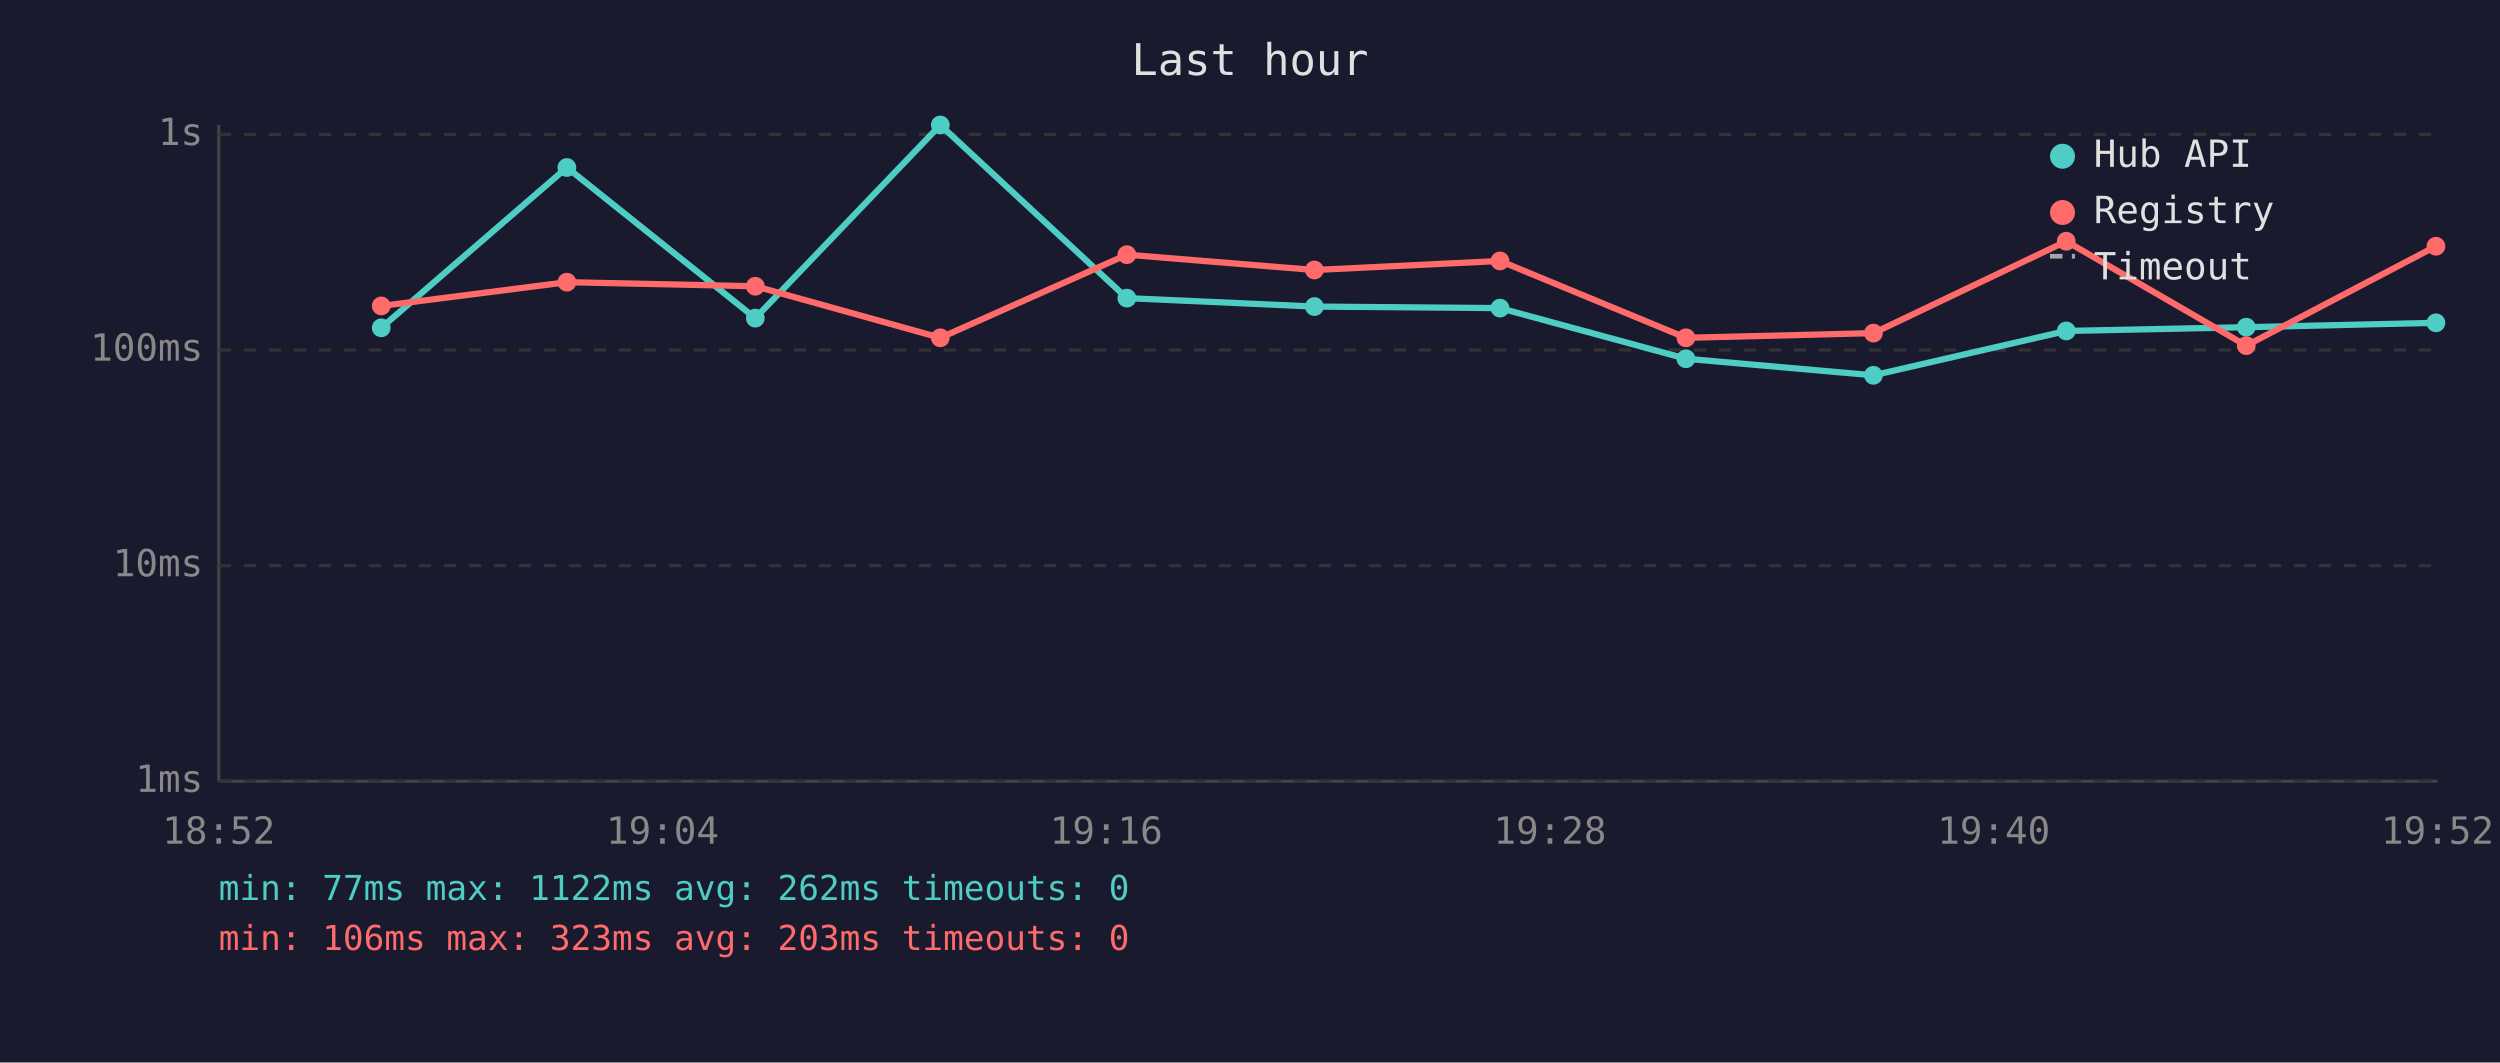
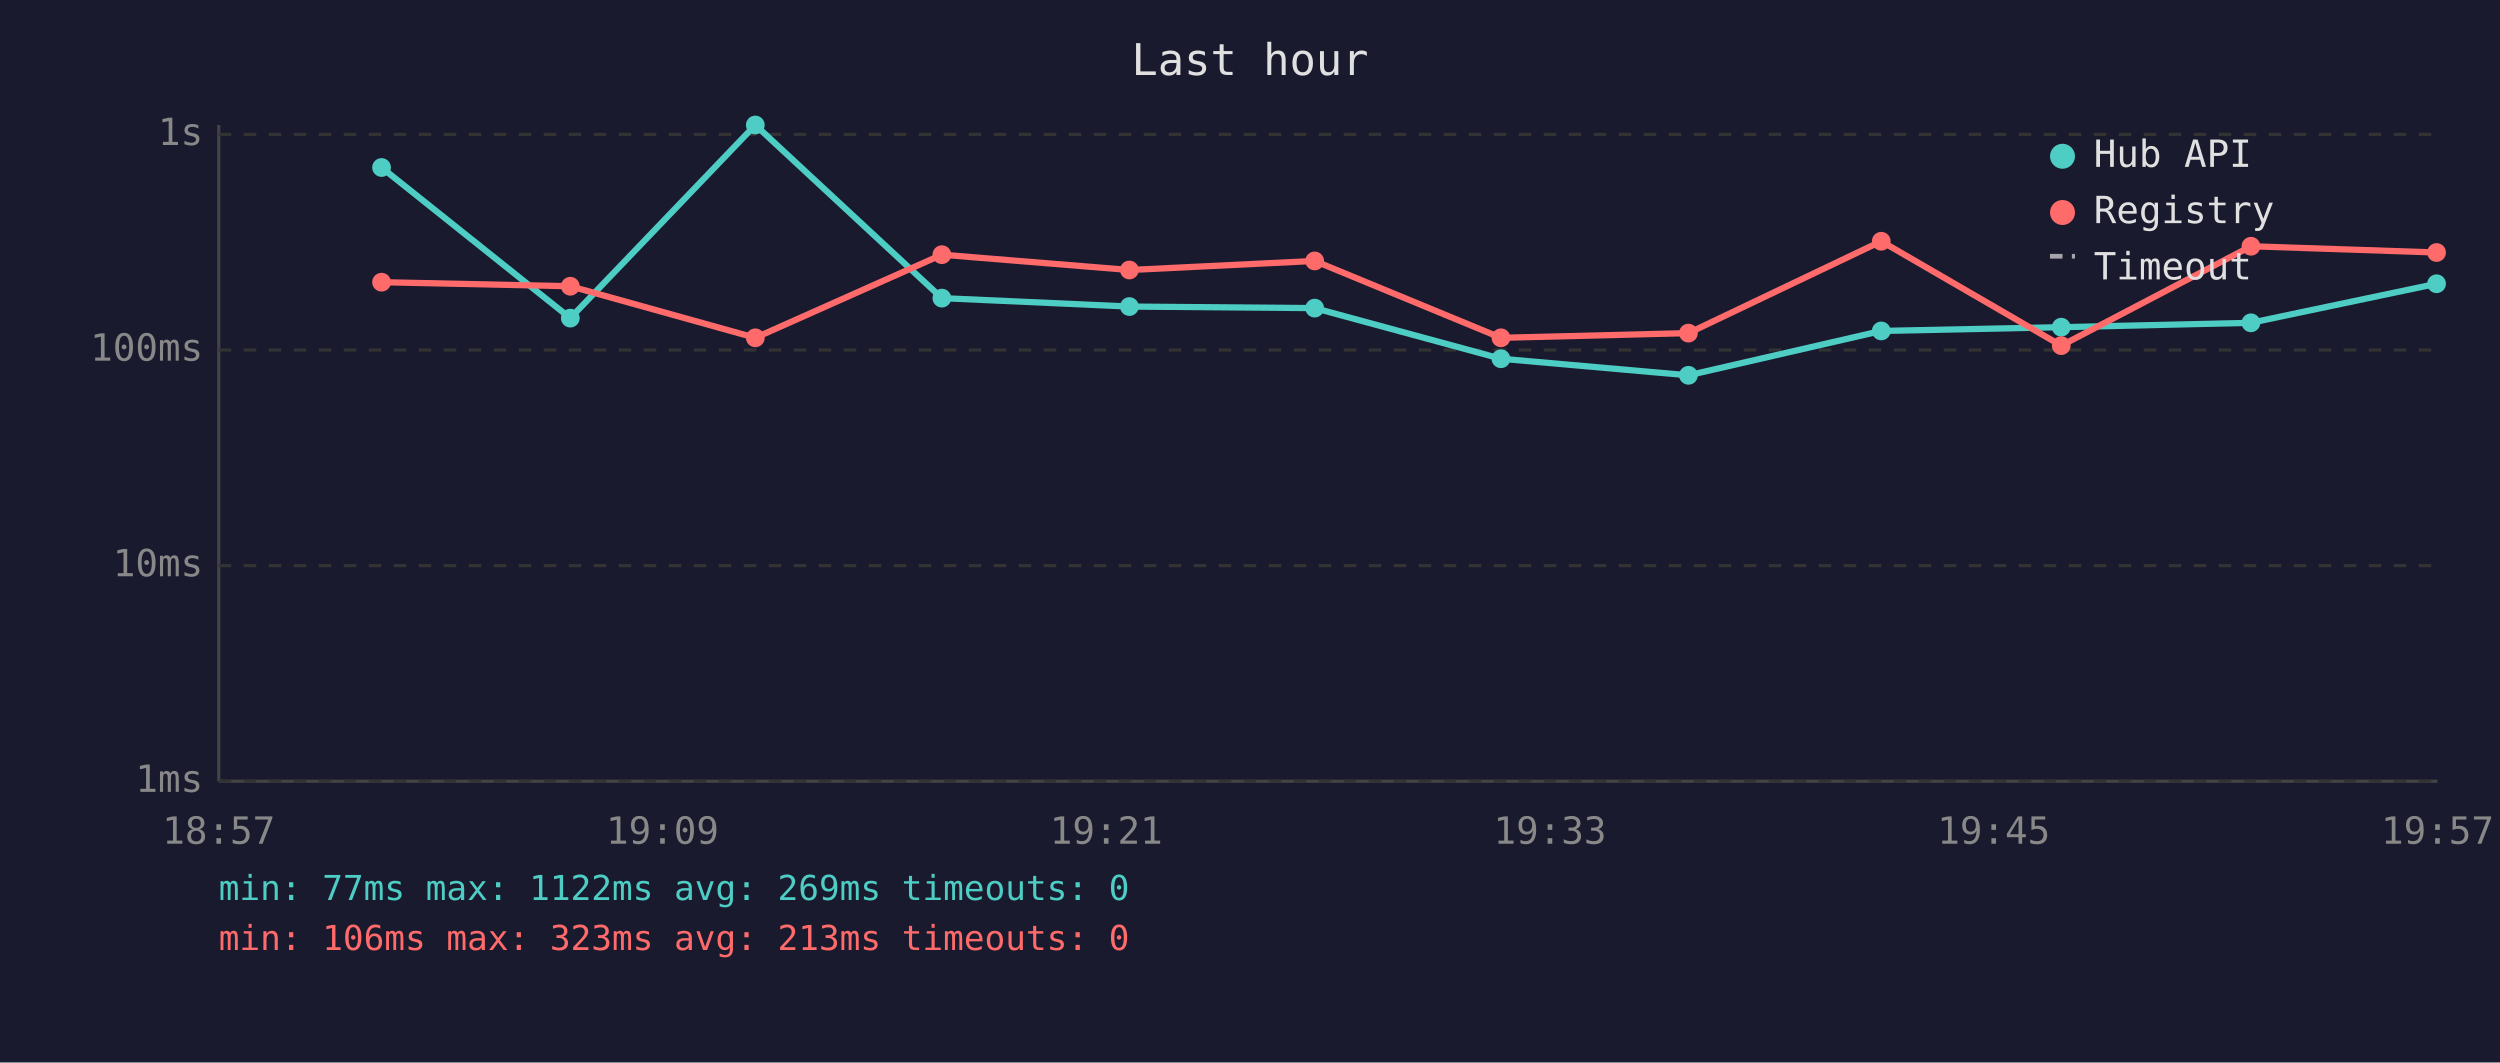
<svg xmlns="http://www.w3.org/2000/svg" viewBox="0 0 800 340" font-family="monospace" font-size="12">
  <rect width="800" height="340" fill="#1a1a2e" />
  <text x="400" y="24" fill="#e0e0e0" font-size="14" text-anchor="middle">Last hour</text>
  <line x1="70" y1="40" x2="70" y2="250" stroke="#444" stroke-width="1" />
  <line x1="70" y1="250" x2="780" y2="250" stroke="#444" stroke-width="1" />
  <line x1="70" y1="250" x2="780" y2="250" stroke="#333" stroke-width="1" stroke-dasharray="4" />
  <text x="65" y="250" fill="#888" text-anchor="end" dominant-baseline="middle">1ms</text>
  <line x1="70" y1="181" x2="780" y2="181" stroke="#333" stroke-width="1" stroke-dasharray="4" />
  <text x="65" y="181" fill="#888" text-anchor="end" dominant-baseline="middle">10ms</text>
  <line x1="70" y1="112" x2="780" y2="112" stroke="#333" stroke-width="1" stroke-dasharray="4" />
  <text x="65" y="112" fill="#888" text-anchor="end" dominant-baseline="middle">100ms</text>
  <line x1="70" y1="43" x2="780" y2="43" stroke="#333" stroke-width="1" stroke-dasharray="4" />
  <text x="65" y="43" fill="#888" text-anchor="end" dominant-baseline="middle">1s</text>
-   <text x="70" y="270" fill="#888" text-anchor="middle">18:52</text>
-   <text x="212" y="270" fill="#888" text-anchor="middle">19:04</text>
-   <text x="354" y="270" fill="#888" text-anchor="middle">19:16</text>
-   <text x="496" y="270" fill="#888" text-anchor="middle">19:28</text>
-   <text x="638" y="270" fill="#888" text-anchor="middle">19:40</text>
-   <text x="780" y="270" fill="#888" text-anchor="middle">19:52</text>
-   <polyline points="122.0,104.9 181.4,53.6 241.7,101.8 300.9,40.0 360.6,95.4 420.6,98.1 480.0,98.6 539.5,114.8 599.5,120.1 661.2,105.9 718.8,104.7 779.5,103.3" fill="none" stroke="#4ecdc4" stroke-width="2" opacity="1" />
-   <circle cx="122.0" cy="104.9" r="3" fill="#4ecdc4" />
-   <circle cx="181.4" cy="53.6" r="3" fill="#4ecdc4" />
-   <circle cx="241.7" cy="101.8" r="3" fill="#4ecdc4" />
-   <circle cx="300.9" cy="40.0" r="3" fill="#4ecdc4" />
-   <circle cx="360.6" cy="95.4" r="3" fill="#4ecdc4" />
-   <circle cx="420.6" cy="98.1" r="3" fill="#4ecdc4" />
-   <circle cx="480.0" cy="98.6" r="3" fill="#4ecdc4" />
-   <circle cx="539.5" cy="114.8" r="3" fill="#4ecdc4" />
-   <circle cx="599.5" cy="120.1" r="3" fill="#4ecdc4" />
-   <circle cx="661.2" cy="105.9" r="3" fill="#4ecdc4" />
-   <circle cx="718.8" cy="104.7" r="3" fill="#4ecdc4" />
-   <circle cx="779.5" cy="103.3" r="3" fill="#4ecdc4" />
-   <polyline points="122.0,97.9 181.4,90.3 241.7,91.6 300.9,108.1 360.6,81.5 420.6,86.4 480.0,83.5 539.5,108.1 599.5,106.6 661.2,77.2 718.8,110.6 779.5,78.8" fill="none" stroke="#ff6b6b" stroke-width="2" opacity="1" />
-   <circle cx="122.0" cy="97.9" r="3" fill="#ff6b6b" />
-   <circle cx="181.4" cy="90.3" r="3" fill="#ff6b6b" />
-   <circle cx="241.7" cy="91.6" r="3" fill="#ff6b6b" />
-   <circle cx="300.9" cy="108.1" r="3" fill="#ff6b6b" />
-   <circle cx="360.6" cy="81.5" r="3" fill="#ff6b6b" />
-   <circle cx="420.6" cy="86.4" r="3" fill="#ff6b6b" />
-   <circle cx="480.0" cy="83.5" r="3" fill="#ff6b6b" />
-   <circle cx="539.5" cy="108.1" r="3" fill="#ff6b6b" />
-   <circle cx="599.5" cy="106.6" r="3" fill="#ff6b6b" />
-   <circle cx="661.2" cy="77.2" r="3" fill="#ff6b6b" />
-   <circle cx="718.8" cy="110.6" r="3" fill="#ff6b6b" />
-   <circle cx="779.5" cy="78.8" r="3" fill="#ff6b6b" />
+   <text x="70" y="270" fill="#888" text-anchor="middle">18:57</text>
+   <text x="212" y="270" fill="#888" text-anchor="middle">19:09</text>
+   <text x="354" y="270" fill="#888" text-anchor="middle">19:21</text>
+   <text x="496" y="270" fill="#888" text-anchor="middle">19:33</text>
+   <text x="638" y="270" fill="#888" text-anchor="middle">19:45</text>
+   <text x="780" y="270" fill="#888" text-anchor="middle">19:57</text>
+   <polyline points="122.1,53.6 182.5,101.8 241.7,40.0 301.4,95.4 361.4,98.1 420.7,98.6 480.3,114.8 540.3,120.1 602.0,105.9 659.6,104.7 720.3,103.3 779.7,90.8" fill="none" stroke="#4ecdc4" stroke-width="2" opacity="1" />
+   <circle cx="122.1" cy="53.6" r="3" fill="#4ecdc4" />
+   <circle cx="182.5" cy="101.8" r="3" fill="#4ecdc4" />
+   <circle cx="241.7" cy="40.0" r="3" fill="#4ecdc4" />
+   <circle cx="301.4" cy="95.4" r="3" fill="#4ecdc4" />
+   <circle cx="361.4" cy="98.1" r="3" fill="#4ecdc4" />
+   <circle cx="420.7" cy="98.6" r="3" fill="#4ecdc4" />
+   <circle cx="480.3" cy="114.8" r="3" fill="#4ecdc4" />
+   <circle cx="540.3" cy="120.1" r="3" fill="#4ecdc4" />
+   <circle cx="602.0" cy="105.9" r="3" fill="#4ecdc4" />
+   <circle cx="659.6" cy="104.7" r="3" fill="#4ecdc4" />
+   <circle cx="720.3" cy="103.3" r="3" fill="#4ecdc4" />
+   <circle cx="779.7" cy="90.8" r="3" fill="#4ecdc4" />
+   <polyline points="122.1,90.3 182.5,91.6 241.7,108.1 301.4,81.5 361.4,86.4 420.7,83.5 480.3,108.1 540.3,106.6 602.0,77.2 659.6,110.6 720.3,78.8 779.7,80.8" fill="none" stroke="#ff6b6b" stroke-width="2" opacity="1" />
+   <circle cx="122.1" cy="90.3" r="3" fill="#ff6b6b" />
+   <circle cx="182.5" cy="91.6" r="3" fill="#ff6b6b" />
+   <circle cx="241.7" cy="108.1" r="3" fill="#ff6b6b" />
+   <circle cx="301.4" cy="81.5" r="3" fill="#ff6b6b" />
+   <circle cx="361.4" cy="86.4" r="3" fill="#ff6b6b" />
+   <circle cx="420.7" cy="83.5" r="3" fill="#ff6b6b" />
+   <circle cx="480.3" cy="108.1" r="3" fill="#ff6b6b" />
+   <circle cx="540.3" cy="106.6" r="3" fill="#ff6b6b" />
+   <circle cx="602.0" cy="77.2" r="3" fill="#ff6b6b" />
+   <circle cx="659.6" cy="110.6" r="3" fill="#ff6b6b" />
+   <circle cx="720.3" cy="78.8" r="3" fill="#ff6b6b" />
+   <circle cx="779.7" cy="80.8" r="3" fill="#ff6b6b" />
  <circle cx="660" cy="50" r="4" fill="#4ecdc4" />
  <text x="670" y="50" fill="#e0e0e0" dominant-baseline="middle">Hub API</text>
  <circle cx="660" cy="68" r="4" fill="#ff6b6b" />
  <text x="670" y="68" fill="#e0e0e0" dominant-baseline="middle">Registry</text>
  <line x1="656" y1="82" x2="664" y2="82" stroke="#e0e0e0" stroke-width="1.5" stroke-dasharray="4,3" opacity="0.7" />
  <text x="670" y="86" fill="#e0e0e0" dominant-baseline="middle">Timeout</text>
-   <text x="70" y="288" fill="#4ecdc4" font-size="11">min: 77ms  max: 1122ms  avg: 262ms  timeouts: 0</text>
-   <text x="70" y="304" fill="#ff6b6b" font-size="11">min: 106ms  max: 323ms  avg: 203ms  timeouts: 0</text>
+   <text x="70" y="288" fill="#4ecdc4" font-size="11">min: 77ms  max: 1122ms  avg: 269ms  timeouts: 0</text>
+   <text x="70" y="304" fill="#ff6b6b" font-size="11">min: 106ms  max: 323ms  avg: 213ms  timeouts: 0</text>
</svg>
